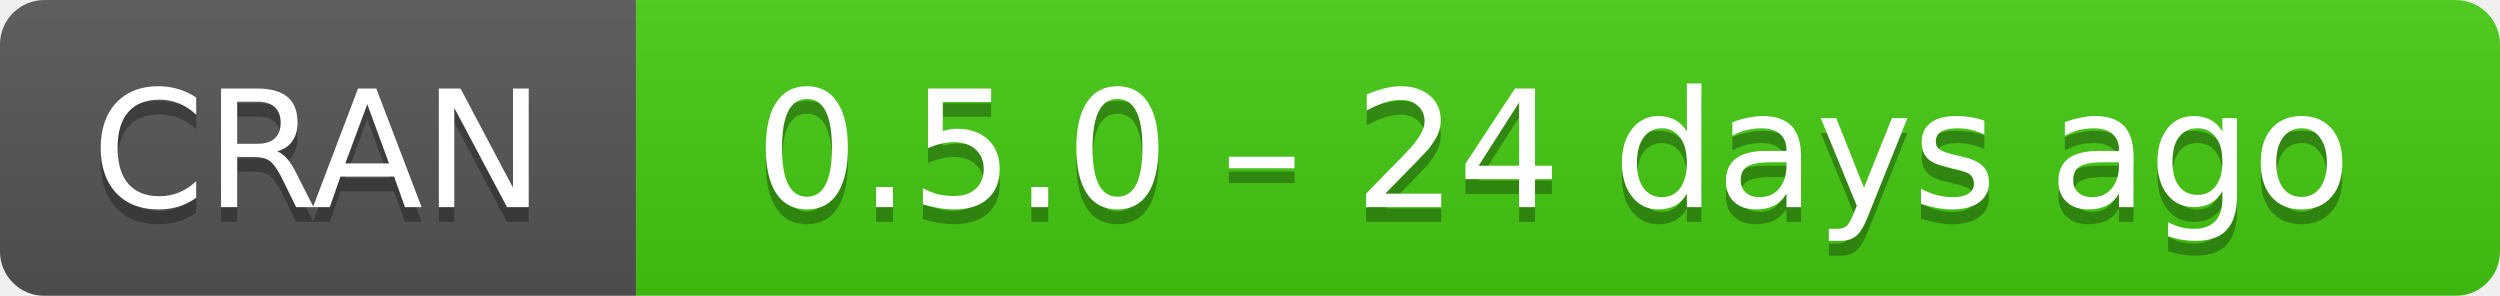
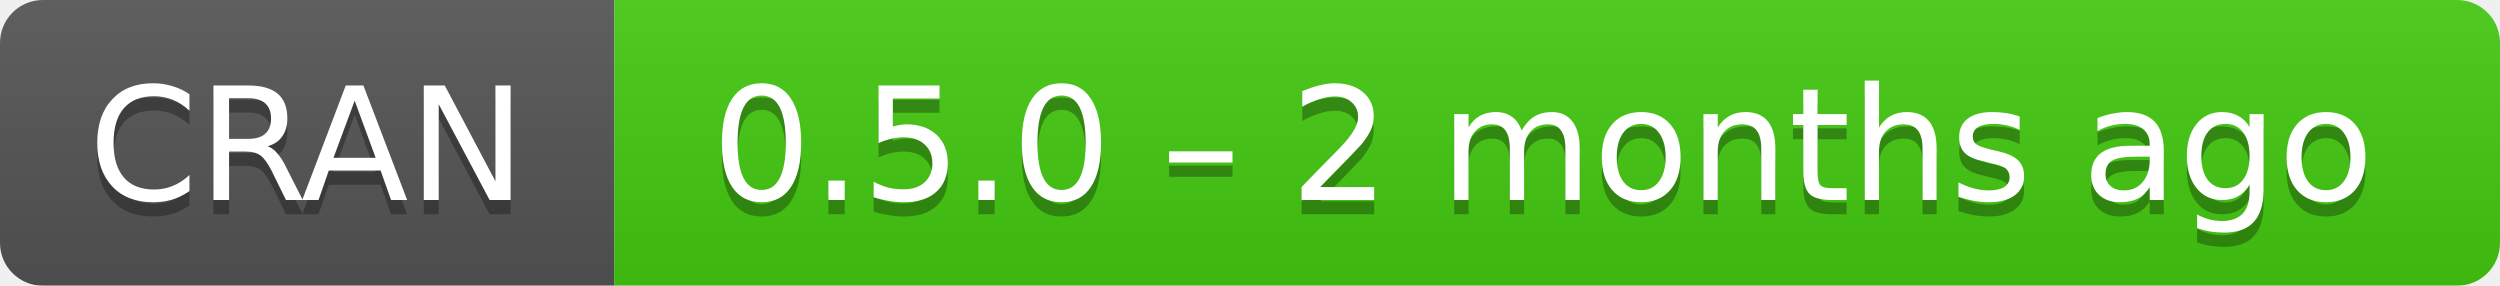
- <svg xmlns="http://www.w3.org/2000/svg" width="169" height="20" aria-label="CRAN 0.5.0 – 24 days ago">
+ <svg xmlns="http://www.w3.org/2000/svg" width="175" height="20" aria-label="CRAN 0.5.0 – 2 months ago">
  <linearGradient id="b" x2="0" y2="100%">
    <stop offset="0" stop-color="#bbb" stop-opacity=".1" />
    <stop offset="1" stop-opacity=".1" />
  </linearGradient>
  <mask id="a">
-     <rect width="169" height="20" rx="3" fill="#fff" />
+     <rect width="175" height="20" rx="3" fill="#fff" />
  </mask>
  <g mask="url(#a)">
    <path fill="#555" d="M0 0h43v20H0z" />
-     <path fill="#4c1" d="M43 0h147v20H43z" />
-     <path fill="url(#b)" d="M0 0h169v20H0z" />
+     <path fill="#4c1" d="M43 0h153v20H43z" />
+     <path fill="url(#b)" d="M0 0h175v20H0z" />
  </g>
  <g fill="#fff" text-anchor="middle" font-family="DejaVu Sans,Verdana,Geneva,sans-serif" font-size="11">
    <text x="21.5" y="15" fill="#010101" fill-opacity=".3">
      CRAN
    </text>
    <text x="21.5" y="14">
      CRAN
    </text>
-     <text x="105" y="15" fill="#010101" fill-opacity=".3">
-       0.5.0 – 24 days ago
+     <text x="108" y="15" fill="#010101" fill-opacity=".3">
+       0.5.0 – 2 months ago
    </text>
-     <text x="105" y="14">
-       0.5.0 – 24 days ago
+     <text x="108" y="14">
+       0.5.0 – 2 months ago
    </text>
  </g>
</svg>
